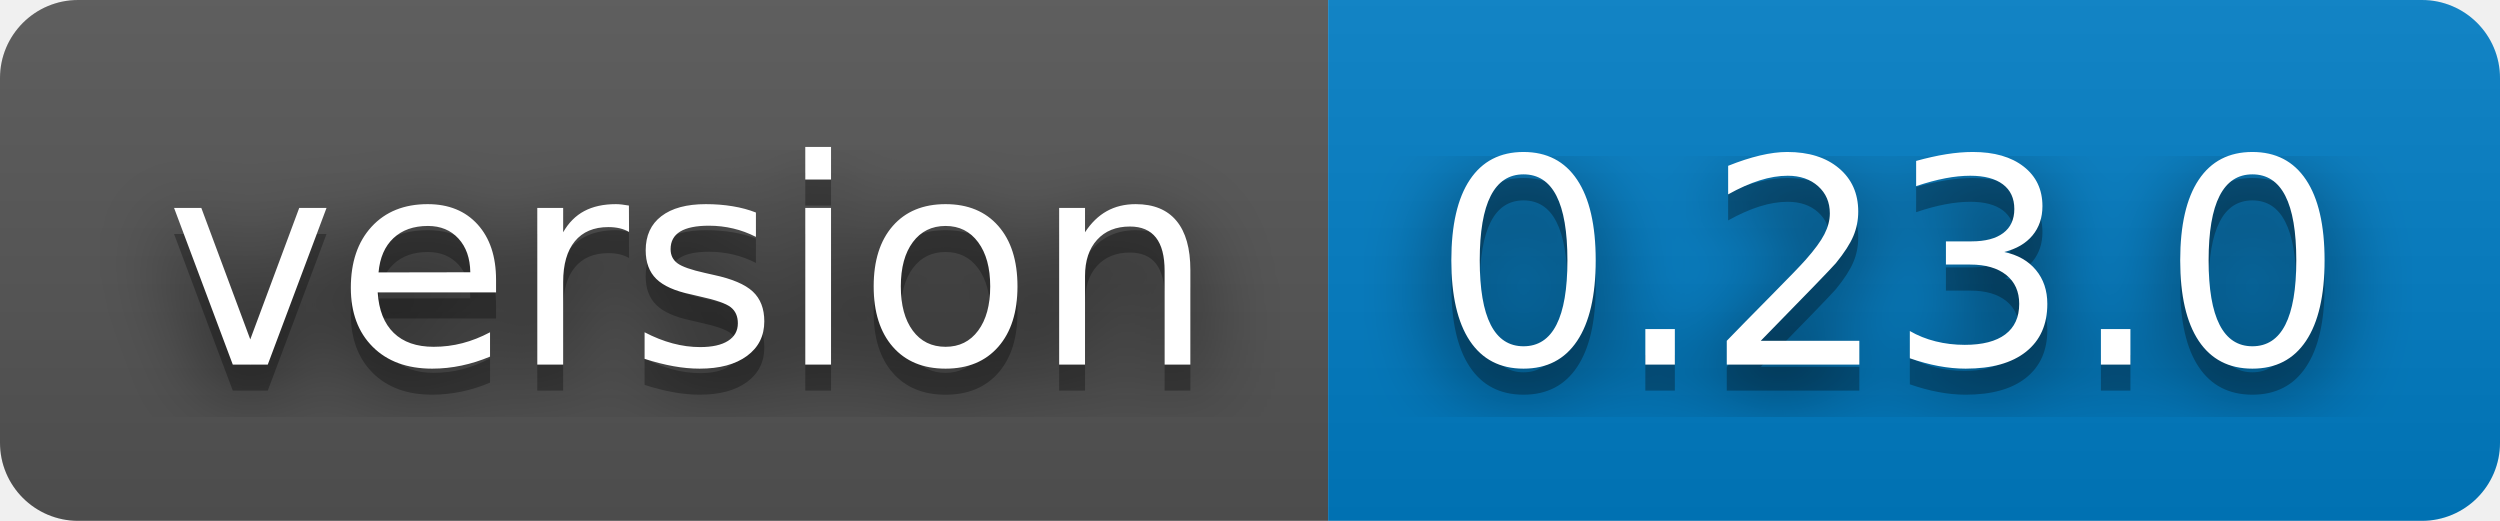
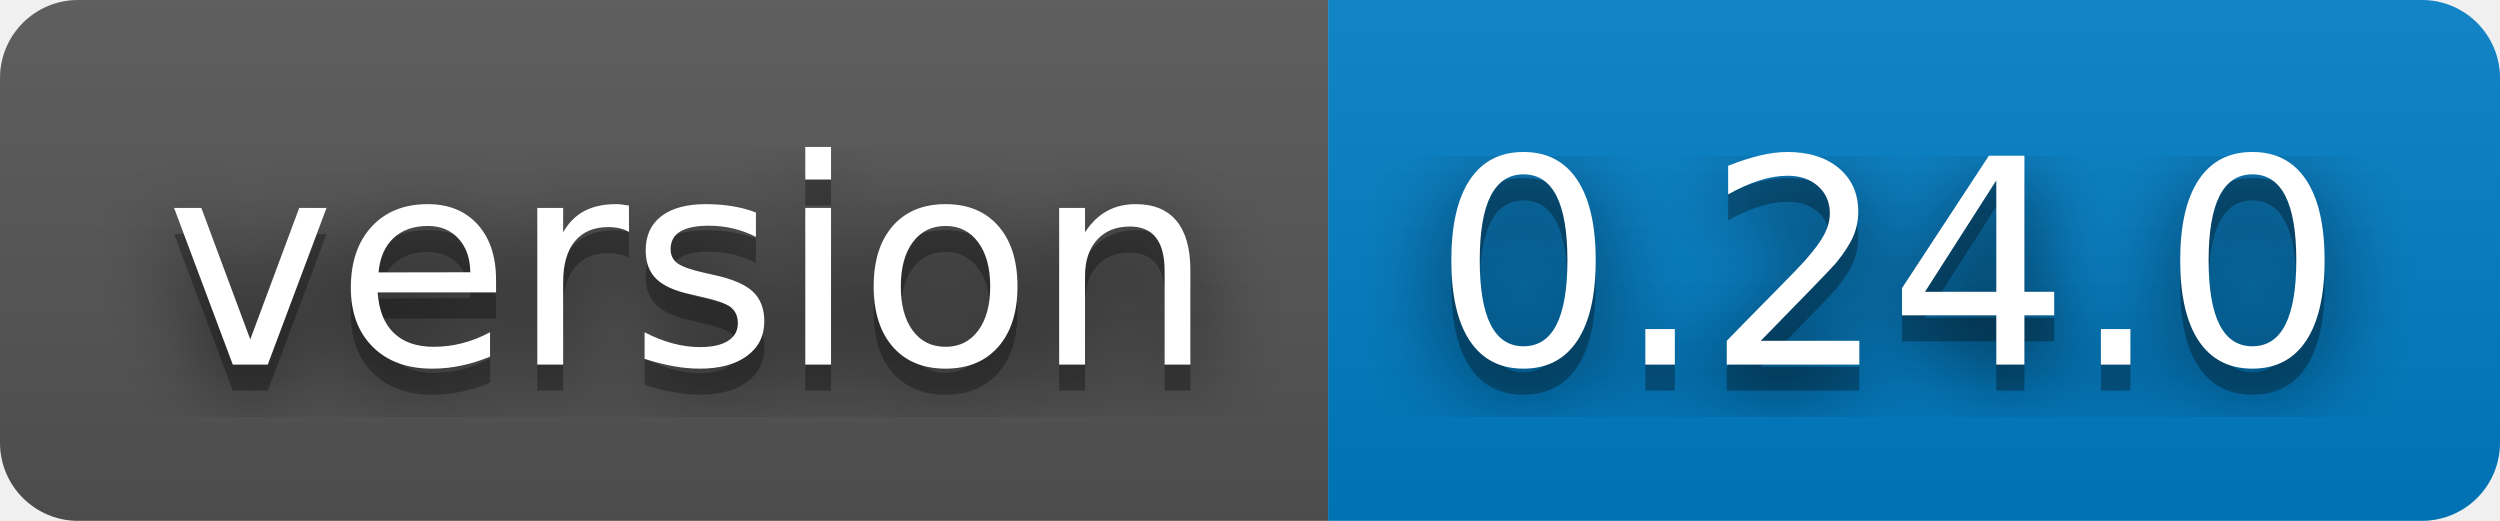
- <svg xmlns="http://www.w3.org/2000/svg" width="96" height="20" role="img" aria-label="version: 0.23.0">
+ <svg xmlns="http://www.w3.org/2000/svg" width="96" height="20" role="img" aria-label="version: 0.24.0">
  <filter id="blur">
    <feGaussianBlur stdDeviation="16" />
  </filter>
  <linearGradient id="s" x2="0" y2="100%">
    <stop offset="0" stop-color="#bbb" stop-opacity=".1" />
    <stop offset="1" stop-opacity=".1" />
  </linearGradient>
  <clipPath id="r">
    <rect width="96" height="20" rx="3" />
  </clipPath>
  <g clip-path="url(#r)">
    <rect width="51" height="20" fill="#555" />
    <rect x="51" width="45" height="20" fill="#007ec6" />
    <rect width="96" height="20" fill="url(#s)" />
  </g>
  <g fill="#fff" text-anchor="middle" font-family="Verdana,Geneva,DejaVu Sans,sans-serif" text-rendering="geometricPrecision" font-size="110">
    <g transform="scale(.1)">
      <g aria-hidden="true" fill="#010101">
        <text x="265" y="150" fill-opacity=".8" filter="url(#blur)" textLength="410">version</text>
        <text x="265" y="150" fill-opacity=".3" textLength="410">version</text>
      </g>
      <text x="265" y="140" textLength="410">version</text>
    </g>
    <g transform="scale(.1)">
      <g aria-hidden="true" fill="#010101">
-         <text x="725" y="150" fill-opacity=".8" filter="url(#blur)" textLength="350">0.23.0</text>
-         <text x="725" y="150" fill-opacity=".3" textLength="350">0.23.0</text>
+         <text x="725" y="150" fill-opacity=".8" filter="url(#blur)" textLength="350">0.24.0</text>
+         <text x="725" y="150" fill-opacity=".3" textLength="350">0.24.0</text>
      </g>
-       <text x="725" y="140" textLength="350">0.23.0</text>
+       <text x="725" y="140" textLength="350">0.24.0</text>
    </g>
  </g>
</svg>
